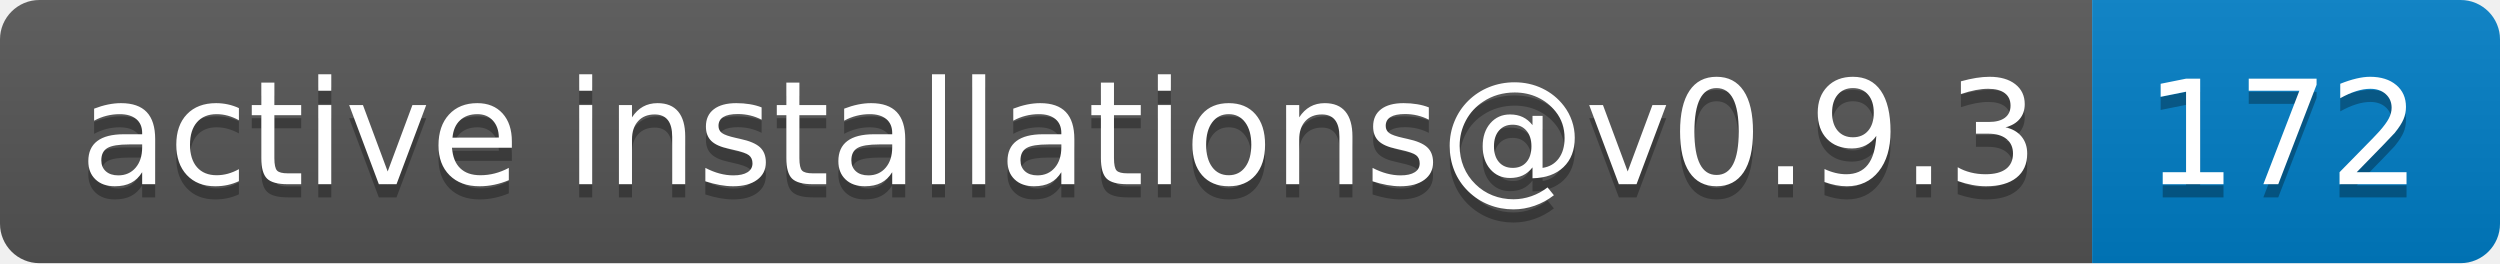
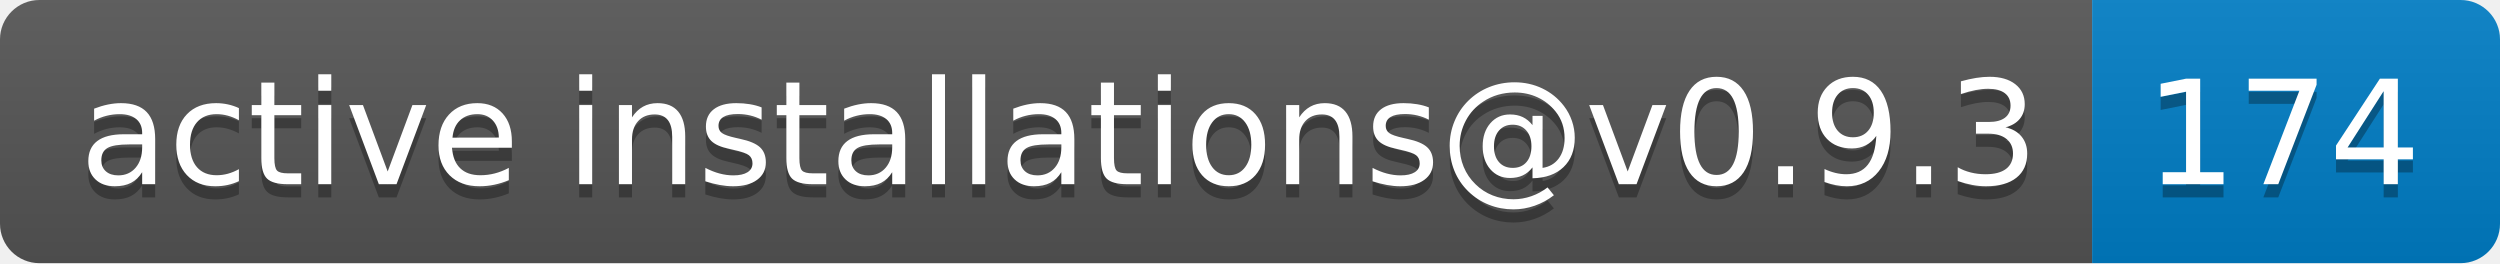
- <svg xmlns="http://www.w3.org/2000/svg" width="190" height="20" role="img" aria-label="active installations@v0.9.3: 172">
+ <svg xmlns="http://www.w3.org/2000/svg" width="190" height="20" role="img" aria-label="active installations@v0.9.3: 174">
  <linearGradient id="s" x2="0" y2="100%">
    <stop offset="0" stop-color="#bbb" stop-opacity=".1" />
    <stop offset="1" stop-opacity=".1" />
  </linearGradient>
  <clipPath id="r">
    <rect width="190" height="20" rx="3" fill="#fff" />
  </clipPath>
  <g clip-path="url(#r)">
    <rect width="159" height="20" fill="#555" />
    <rect x="159" width="31" height="20" fill="#007ec6" />
    <rect width="190" height="20" fill="url(#s)" />
  </g>
  <g fill="#fff" text-anchor="middle" font-family="Verdana,Geneva,DejaVu Sans,sans-serif" text-rendering="geometricPrecision" font-size="110">
    <text aria-hidden="true" x="805" y="150" fill="#010101" fill-opacity=".3" transform="scale(.1)" textLength="1490">active installations@v0.9.3</text>
    <text x="805" y="140" transform="scale(.1)" fill="#fff" textLength="1490">active installations@v0.9.3</text>
-     <text aria-hidden="true" x="1735" y="150" fill="#010101" fill-opacity=".3" transform="scale(.1)" textLength="210">172</text>
-     <text x="1735" y="140" transform="scale(.1)" fill="#fff" textLength="210">172</text>
+     <text aria-hidden="true" x="1735" y="150" fill="#010101" fill-opacity=".3" transform="scale(.1)" textLength="210">174</text>
+     <text x="1735" y="140" transform="scale(.1)" fill="#fff" textLength="210">174</text>
  </g>
</svg>
